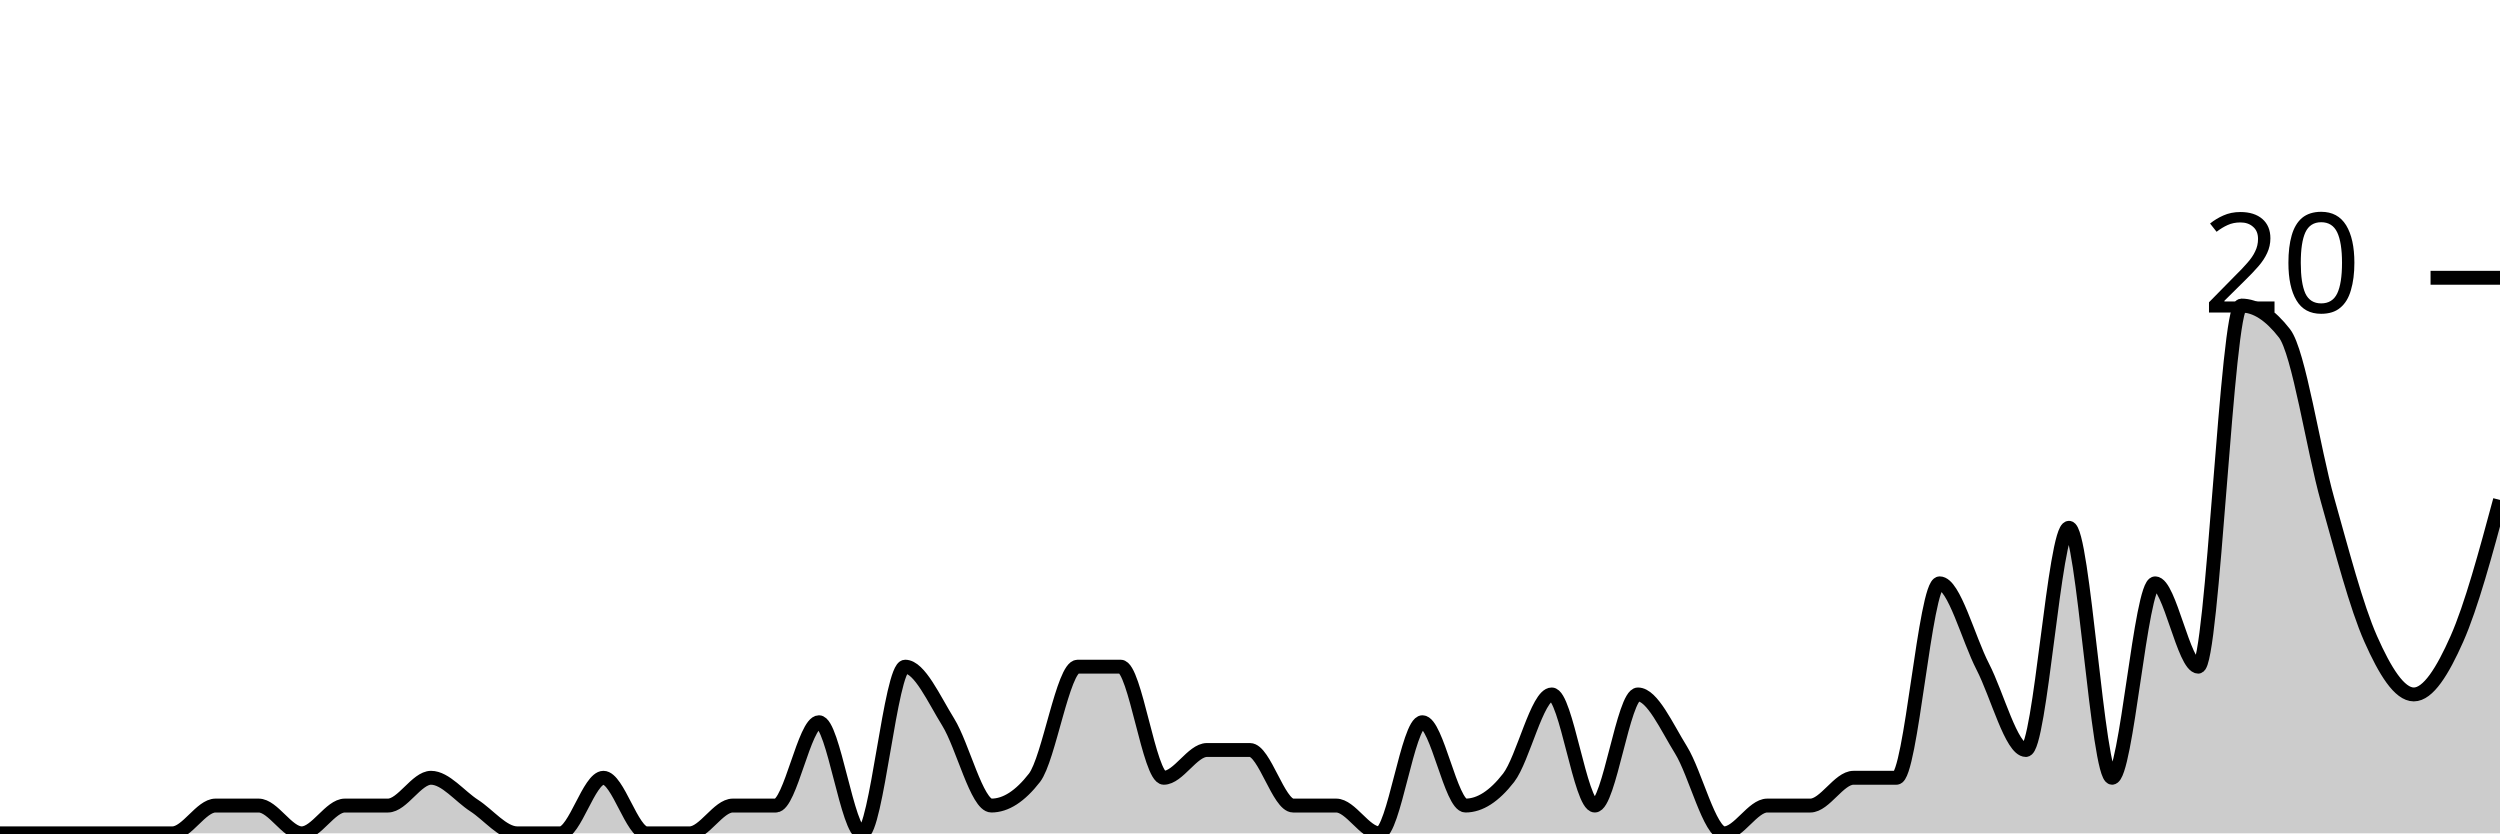
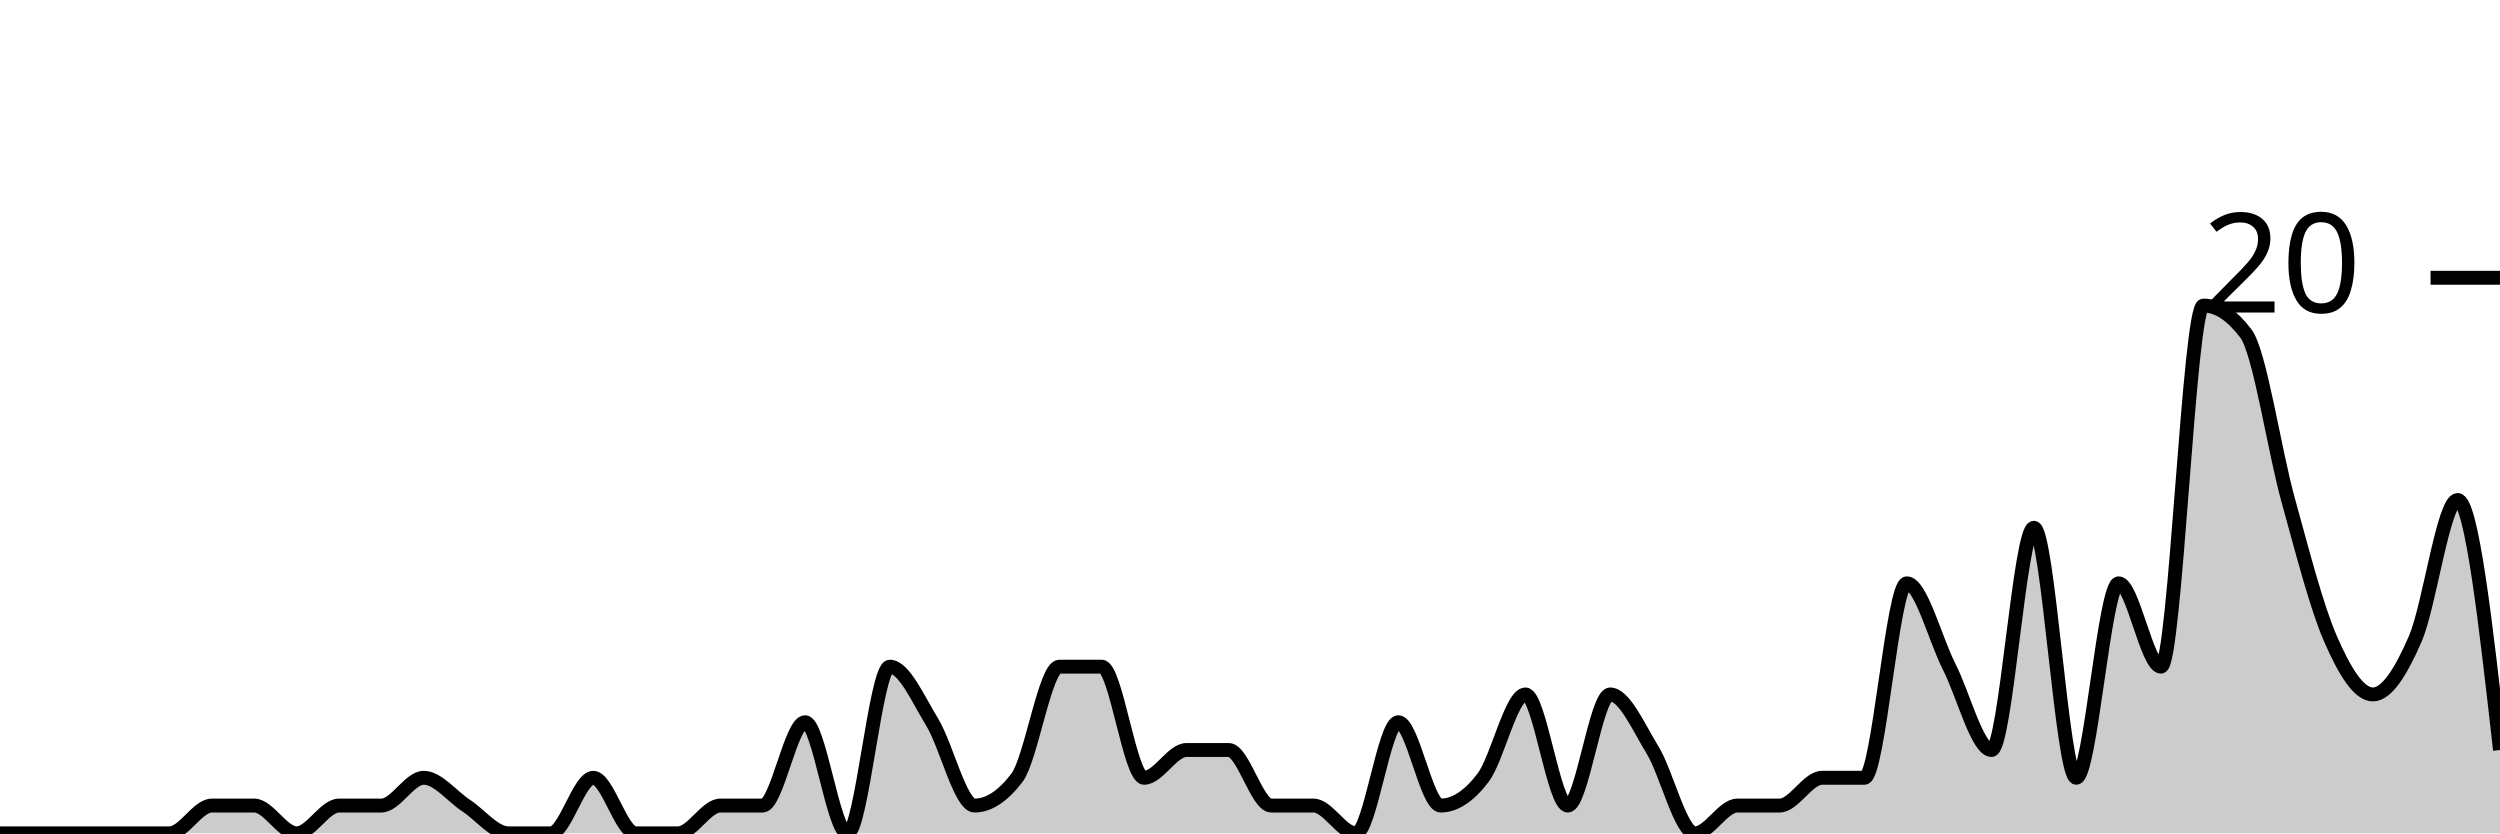
<svg xmlns="http://www.w3.org/2000/svg" viewBox="0 0 180 60">
  <g transform="translate(0,20)">
-     <path class="area" fill="rgba(0, 0, 0, 0.2)" d="M0,40C1.034,40,2.069,40,3.103,40C4.138,40,5.172,40,6.207,40C7.241,40,8.276,40,9.31,40C10.345,40,11.379,40,12.414,40C13.448,40,14.483,38,15.517,38C16.552,38,17.586,38,18.621,38C19.655,38,20.69,40,21.724,40C22.759,40,23.793,38,24.828,38C25.862,38,26.897,38,27.931,38C28.966,38,30,36,31.034,36C32.069,36,33.103,37.333,34.138,38C35.172,38.667,36.207,40,37.241,40C38.276,40,39.31,40,40.345,40C41.379,40,42.414,36,43.448,36C44.483,36,45.517,40,46.552,40C47.586,40,48.621,40,49.655,40C50.69,40,51.724,38,52.759,38C53.793,38,54.828,38,55.862,38C56.897,38,57.931,32,58.966,32C60,32,61.034,40,62.069,40C63.103,40,64.138,28,65.172,28C66.207,28,67.241,30.333,68.276,32C69.31,33.667,70.345,38,71.379,38C72.414,38,73.448,37.333,74.483,36C75.517,34.667,76.552,28,77.586,28C78.621,28,79.655,28,80.69,28C81.724,28,82.759,36,83.793,36C84.828,36,85.862,34,86.897,34C87.931,34,88.966,34,90,34C91.034,34,92.069,38,93.103,38C94.138,38,95.172,38,96.207,38C97.241,38,98.276,40,99.31,40C100.345,40,101.379,32,102.414,32C103.448,32,104.483,38,105.517,38C106.552,38,107.586,37.333,108.621,36C109.655,34.667,110.69,30,111.724,30C112.759,30,113.793,38,114.828,38C115.862,38,116.897,30,117.931,30C118.966,30,120,32.333,121.034,34C122.069,35.667,123.103,40,124.138,40C125.172,40,126.207,38,127.241,38C128.276,38,129.31,38,130.345,38C131.379,38,132.414,36,133.448,36C134.483,36,135.517,36,136.552,36C137.586,36,138.621,22,139.655,22C140.69,22,141.724,26,142.759,28C143.793,30,144.828,34,145.862,34C146.897,34,147.931,18,148.966,18C150,18,151.034,36,152.069,36C153.103,36,154.138,22,155.172,22C156.207,22,157.241,28,158.276,28C159.31,28,160.345,2,161.379,2C162.414,2,163.448,2.667,164.483,4C165.517,5.333,166.552,12.333,167.586,16C168.621,19.667,169.655,23.667,170.69,26C171.724,28.333,172.759,30,173.793,30C174.828,30,175.862,28.333,176.897,26C177.931,23.667,178.966,19.833,180,16L180,40C178.966,40,177.931,40,176.897,40C175.862,40,174.828,40,173.793,40C172.759,40,171.724,40,170.69,40C169.655,40,168.621,40,167.586,40C166.552,40,165.517,40,164.483,40C163.448,40,162.414,40,161.379,40C160.345,40,159.31,40,158.276,40C157.241,40,156.207,40,155.172,40C154.138,40,153.103,40,152.069,40C151.034,40,150,40,148.966,40C147.931,40,146.897,40,145.862,40C144.828,40,143.793,40,142.759,40C141.724,40,140.69,40,139.655,40C138.621,40,137.586,40,136.552,40C135.517,40,134.483,40,133.448,40C132.414,40,131.379,40,130.345,40C129.31,40,128.276,40,127.241,40C126.207,40,125.172,40,124.138,40C123.103,40,122.069,40,121.034,40C120,40,118.966,40,117.931,40C116.897,40,115.862,40,114.828,40C113.793,40,112.759,40,111.724,40C110.69,40,109.655,40,108.621,40C107.586,40,106.552,40,105.517,40C104.483,40,103.448,40,102.414,40C101.379,40,100.345,40,99.31,40C98.276,40,97.241,40,96.207,40C95.172,40,94.138,40,93.103,40C92.069,40,91.034,40,90,40C88.966,40,87.931,40,86.897,40C85.862,40,84.828,40,83.793,40C82.759,40,81.724,40,80.69,40C79.655,40,78.621,40,77.586,40C76.552,40,75.517,40,74.483,40C73.448,40,72.414,40,71.379,40C70.345,40,69.31,40,68.276,40C67.241,40,66.207,40,65.172,40C64.138,40,63.103,40,62.069,40C61.034,40,60,40,58.966,40C57.931,40,56.897,40,55.862,40C54.828,40,53.793,40,52.759,40C51.724,40,50.69,40,49.655,40C48.621,40,47.586,40,46.552,40C45.517,40,44.483,40,43.448,40C42.414,40,41.379,40,40.345,40C39.31,40,38.276,40,37.241,40C36.207,40,35.172,40,34.138,40C33.103,40,32.069,40,31.034,40C30,40,28.966,40,27.931,40C26.897,40,25.862,40,24.828,40C23.793,40,22.759,40,21.724,40C20.69,40,19.655,40,18.621,40C17.586,40,16.552,40,15.517,40C14.483,40,13.448,40,12.414,40C11.379,40,10.345,40,9.31,40C8.276,40,7.241,40,6.207,40C5.172,40,4.138,40,3.103,40C2.069,40,1.034,40,0,40Z" />
-     <path class="line" stroke="black" fill="none" d="M0,40C1.034,40,2.069,40,3.103,40C4.138,40,5.172,40,6.207,40C7.241,40,8.276,40,9.31,40C10.345,40,11.379,40,12.414,40C13.448,40,14.483,38,15.517,38C16.552,38,17.586,38,18.621,38C19.655,38,20.69,40,21.724,40C22.759,40,23.793,38,24.828,38C25.862,38,26.897,38,27.931,38C28.966,38,30,36,31.034,36C32.069,36,33.103,37.333,34.138,38C35.172,38.667,36.207,40,37.241,40C38.276,40,39.31,40,40.345,40C41.379,40,42.414,36,43.448,36C44.483,36,45.517,40,46.552,40C47.586,40,48.621,40,49.655,40C50.69,40,51.724,38,52.759,38C53.793,38,54.828,38,55.862,38C56.897,38,57.931,32,58.966,32C60,32,61.034,40,62.069,40C63.103,40,64.138,28,65.172,28C66.207,28,67.241,30.333,68.276,32C69.31,33.667,70.345,38,71.379,38C72.414,38,73.448,37.333,74.483,36C75.517,34.667,76.552,28,77.586,28C78.621,28,79.655,28,80.69,28C81.724,28,82.759,36,83.793,36C84.828,36,85.862,34,86.897,34C87.931,34,88.966,34,90,34C91.034,34,92.069,38,93.103,38C94.138,38,95.172,38,96.207,38C97.241,38,98.276,40,99.31,40C100.345,40,101.379,32,102.414,32C103.448,32,104.483,38,105.517,38C106.552,38,107.586,37.333,108.621,36C109.655,34.667,110.69,30,111.724,30C112.759,30,113.793,38,114.828,38C115.862,38,116.897,30,117.931,30C118.966,30,120,32.333,121.034,34C122.069,35.667,123.103,40,124.138,40C125.172,40,126.207,38,127.241,38C128.276,38,129.31,38,130.345,38C131.379,38,132.414,36,133.448,36C134.483,36,135.517,36,136.552,36C137.586,36,138.621,22,139.655,22C140.69,22,141.724,26,142.759,28C143.793,30,144.828,34,145.862,34C146.897,34,147.931,18,148.966,18C150,18,151.034,36,152.069,36C153.103,36,154.138,22,155.172,22C156.207,22,157.241,28,158.276,28C159.31,28,160.345,2,161.379,2C162.414,2,163.448,2.667,164.483,4C165.517,5.333,166.552,12.333,167.586,16C168.621,19.667,169.655,23.667,170.69,26C171.724,28.333,172.759,30,173.793,30C174.828,30,175.862,28.333,176.897,26C177.931,23.667,178.966,19.833,180,16" />
+     <path class="area" fill="rgba(0, 0, 0, 0.2)" d="M0,40C1.017,40,2.034,40,3.051,40C4.068,40,5.085,40,6.102,40C7.119,40,8.136,40,9.153,40C10.169,40,11.186,40,12.203,40C13.22,40,14.237,38,15.254,38C16.271,38,17.288,38,18.305,38C19.322,38,20.339,40,21.356,40C22.373,40,23.39,38,24.407,38C25.424,38,26.441,38,27.458,38C28.475,38,29.492,36,30.508,36C31.525,36,32.542,37.333,33.559,38C34.576,38.667,35.593,40,36.61,40C37.627,40,38.644,40,39.661,40C40.678,40,41.695,36,42.712,36C43.729,36,44.746,40,45.763,40C46.78,40,47.797,40,48.814,40C49.831,40,50.847,38,51.864,38C52.881,38,53.898,38,54.915,38C55.932,38,56.949,32,57.966,32C58.983,32,60,40,61.017,40C62.034,40,63.051,28,64.068,28C65.085,28,66.102,30.333,67.119,32C68.136,33.667,69.153,38,70.169,38C71.186,38,72.203,37.333,73.22,36C74.237,34.667,75.254,28,76.271,28C77.288,28,78.305,28,79.322,28C80.339,28,81.356,36,82.373,36C83.39,36,84.407,34,85.424,34C86.441,34,87.458,34,88.475,34C89.492,34,90.508,38,91.525,38C92.542,38,93.559,38,94.576,38C95.593,38,96.61,40,97.627,40C98.644,40,99.661,32,100.678,32C101.695,32,102.712,38,103.729,38C104.746,38,105.763,37.333,106.78,36C107.797,34.667,108.814,30,109.831,30C110.847,30,111.864,38,112.881,38C113.898,38,114.915,30,115.932,30C116.949,30,117.966,32.333,118.983,34C120,35.667,121.017,40,122.034,40C123.051,40,124.068,38,125.085,38C126.102,38,127.119,38,128.136,38C129.153,38,130.169,36,131.186,36C132.203,36,133.22,36,134.237,36C135.254,36,136.271,22,137.288,22C138.305,22,139.322,26,140.339,28C141.356,30,142.373,34,143.39,34C144.407,34,145.424,18,146.441,18C147.458,18,148.475,36,149.492,36C150.508,36,151.525,22,152.542,22C153.559,22,154.576,28,155.593,28C156.61,28,157.627,2,158.644,2C159.661,2,160.678,2.667,161.695,4C162.712,5.333,163.729,12.333,164.746,16C165.763,19.667,166.78,23.667,167.797,26C168.814,28.333,169.831,30,170.847,30C171.864,30,172.881,28.333,173.898,26C174.915,23.667,175.932,16,176.949,16C177.966,16,178.983,25,180,34L180,40C178.983,40,177.966,40,176.949,40C175.932,40,174.915,40,173.898,40C172.881,40,171.864,40,170.847,40C169.831,40,168.814,40,167.797,40C166.78,40,165.763,40,164.746,40C163.729,40,162.712,40,161.695,40C160.678,40,159.661,40,158.644,40C157.627,40,156.61,40,155.593,40C154.576,40,153.559,40,152.542,40C151.525,40,150.508,40,149.492,40C148.475,40,147.458,40,146.441,40C145.424,40,144.407,40,143.39,40C142.373,40,141.356,40,140.339,40C139.322,40,138.305,40,137.288,40C136.271,40,135.254,40,134.237,40C133.22,40,132.203,40,131.186,40C130.169,40,129.153,40,128.136,40C127.119,40,126.102,40,125.085,40C124.068,40,123.051,40,122.034,40C121.017,40,120,40,118.983,40C117.966,40,116.949,40,115.932,40C114.915,40,113.898,40,112.881,40C111.864,40,110.847,40,109.831,40C108.814,40,107.797,40,106.78,40C105.763,40,104.746,40,103.729,40C102.712,40,101.695,40,100.678,40C99.661,40,98.644,40,97.627,40C96.61,40,95.593,40,94.576,40C93.559,40,92.542,40,91.525,40C90.508,40,89.492,40,88.475,40C87.458,40,86.441,40,85.424,40C84.407,40,83.39,40,82.373,40C81.356,40,80.339,40,79.322,40C78.305,40,77.288,40,76.271,40C75.254,40,74.237,40,73.22,40C72.203,40,71.186,40,70.169,40C69.153,40,68.136,40,67.119,40C66.102,40,65.085,40,64.068,40C63.051,40,62.034,40,61.017,40C60,40,58.983,40,57.966,40C56.949,40,55.932,40,54.915,40C53.898,40,52.881,40,51.864,40C50.847,40,49.831,40,48.814,40C47.797,40,46.78,40,45.763,40C44.746,40,43.729,40,42.712,40C41.695,40,40.678,40,39.661,40C38.644,40,37.627,40,36.61,40C35.593,40,34.576,40,33.559,40C32.542,40,31.525,40,30.508,40C29.492,40,28.475,40,27.458,40C26.441,40,25.424,40,24.407,40C23.39,40,22.373,40,21.356,40C20.339,40,19.322,40,18.305,40C17.288,40,16.271,40,15.254,40C14.237,40,13.22,40,12.203,40C11.186,40,10.169,40,9.153,40C8.136,40,7.119,40,6.102,40C5.085,40,4.068,40,3.051,40C2.034,40,1.017,40,0,40Z" />
+     <path class="line" stroke="black" fill="none" d="M0,40C1.017,40,2.034,40,3.051,40C4.068,40,5.085,40,6.102,40C7.119,40,8.136,40,9.153,40C10.169,40,11.186,40,12.203,40C13.22,40,14.237,38,15.254,38C16.271,38,17.288,38,18.305,38C19.322,38,20.339,40,21.356,40C22.373,40,23.39,38,24.407,38C25.424,38,26.441,38,27.458,38C28.475,38,29.492,36,30.508,36C31.525,36,32.542,37.333,33.559,38C34.576,38.667,35.593,40,36.61,40C37.627,40,38.644,40,39.661,40C40.678,40,41.695,36,42.712,36C43.729,36,44.746,40,45.763,40C46.78,40,47.797,40,48.814,40C49.831,40,50.847,38,51.864,38C52.881,38,53.898,38,54.915,38C55.932,38,56.949,32,57.966,32C58.983,32,60,40,61.017,40C62.034,40,63.051,28,64.068,28C65.085,28,66.102,30.333,67.119,32C68.136,33.667,69.153,38,70.169,38C71.186,38,72.203,37.333,73.22,36C74.237,34.667,75.254,28,76.271,28C77.288,28,78.305,28,79.322,28C80.339,28,81.356,36,82.373,36C83.39,36,84.407,34,85.424,34C86.441,34,87.458,34,88.475,34C89.492,34,90.508,38,91.525,38C92.542,38,93.559,38,94.576,38C95.593,38,96.61,40,97.627,40C98.644,40,99.661,32,100.678,32C101.695,32,102.712,38,103.729,38C104.746,38,105.763,37.333,106.78,36C107.797,34.667,108.814,30,109.831,30C110.847,30,111.864,38,112.881,38C113.898,38,114.915,30,115.932,30C116.949,30,117.966,32.333,118.983,34C120,35.667,121.017,40,122.034,40C123.051,40,124.068,38,125.085,38C126.102,38,127.119,38,128.136,38C129.153,38,130.169,36,131.186,36C132.203,36,133.22,36,134.237,36C135.254,36,136.271,22,137.288,22C138.305,22,139.322,26,140.339,28C141.356,30,142.373,34,143.39,34C144.407,34,145.424,18,146.441,18C147.458,18,148.475,36,149.492,36C150.508,36,151.525,22,152.542,22C153.559,22,154.576,28,155.593,28C156.61,28,157.627,2,158.644,2C159.661,2,160.678,2.667,161.695,4C162.712,5.333,163.729,12.333,164.746,16C165.763,19.667,166.78,23.667,167.797,26C168.814,28.333,169.831,30,170.847,30C171.864,30,172.881,28.333,173.898,26C174.915,23.667,175.932,16,176.949,16C177.966,16,178.983,25,180,34" />
    <path class="axis-ceiling" stroke-width="1" stroke="black" fill="none" d="M175,0L180,0" />
    <text class="axis-ceiling-label" font-family="sans-serif" text-anchor="end" font-size="10px" x="170" y="2.5">20</text>
  </g>
</svg>
